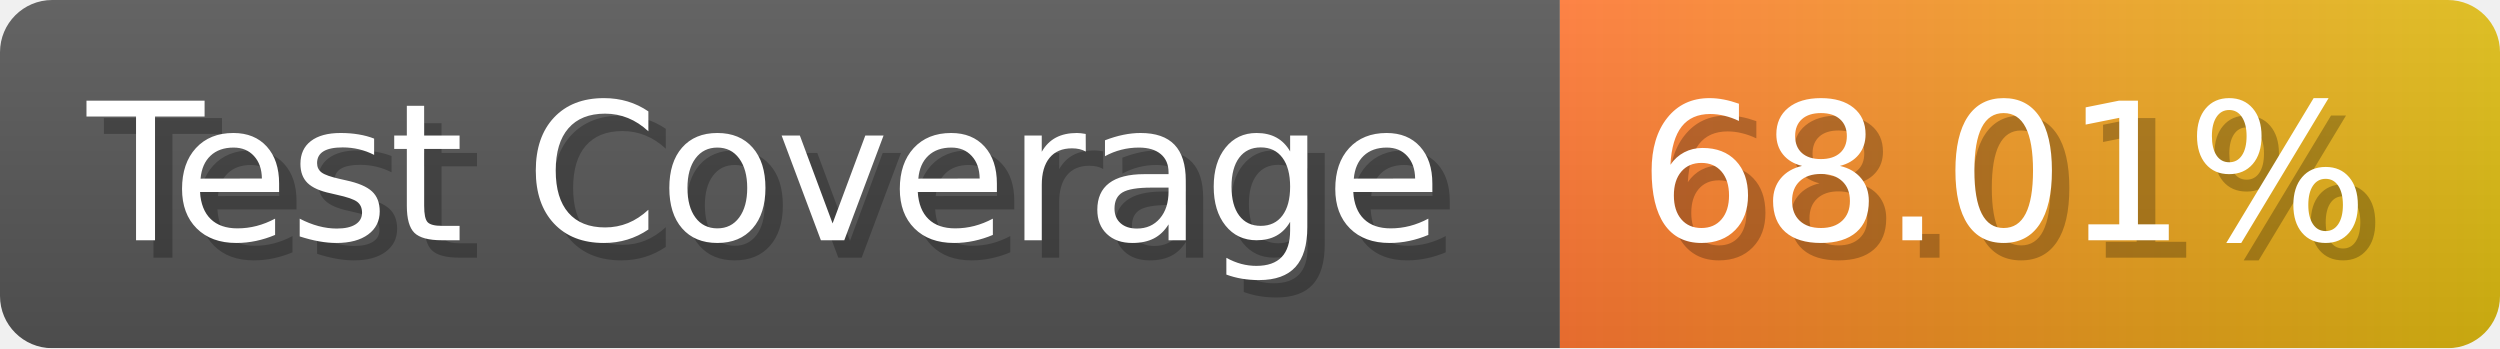
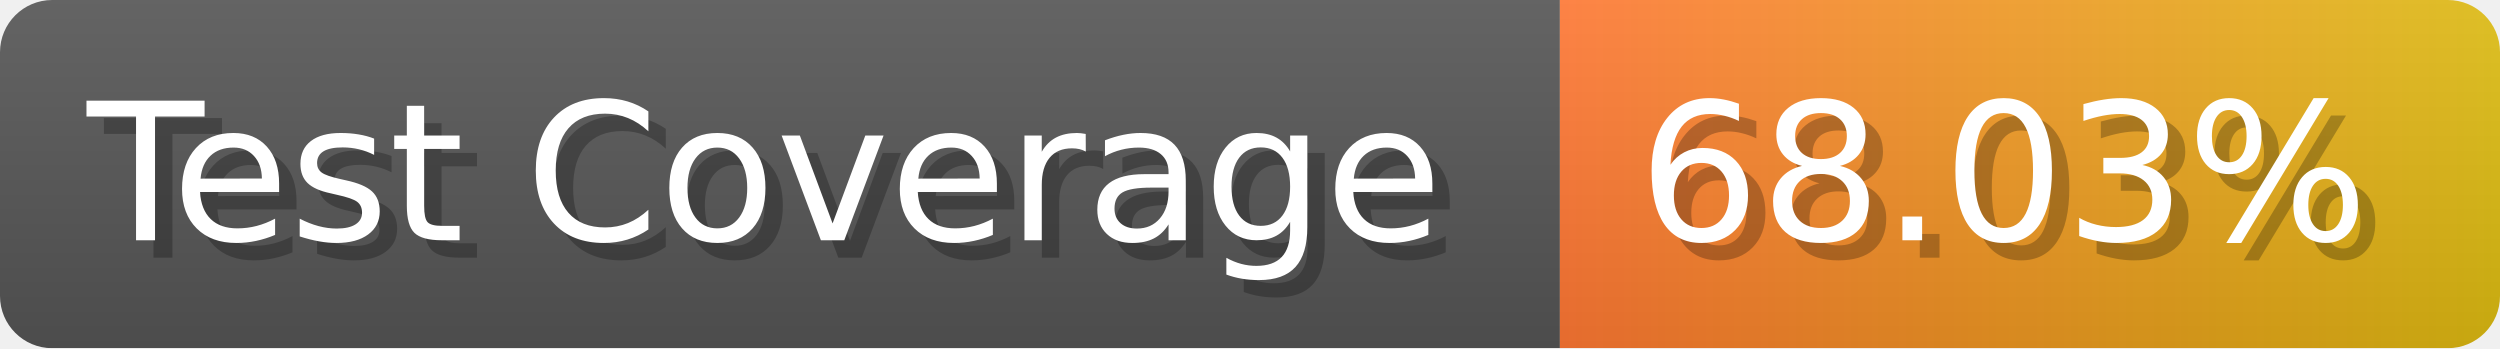
- <svg xmlns="http://www.w3.org/2000/svg" width="143.6" height="20" viewBox="0 0 1436 200" role="img" aria-label="Test Coverage: 68.01%">
+ <svg xmlns="http://www.w3.org/2000/svg" width="143.6" height="20" viewBox="0 0 1436 200" role="img" aria-label="Test Coverage: 68.03%">
  <linearGradient id="a" x2="0" y2="100%">
    <stop offset="0" stop-opacity=".1" stop-color="#EEE" />
    <stop offset="1" stop-opacity=".1" />
  </linearGradient>
  <mask id="m">
    <rect width="1436" height="200" rx="30" fill="#FFF" />
  </mask>
  <g mask="url(#m)">
    <rect width="896" height="200" fill="#555" />
    <rect width="540" height="200" fill="url(#x)" x="896" />
    <rect width="1436" height="200" fill="url(#a)" />
  </g>
  <g aria-hidden="true" fill="#fff" text-anchor="start" font-family="Verdana,DejaVu Sans,sans-serif" font-size="110">
    <text x="60" y="148" textLength="796" fill="#000" opacity="0.25">Test Coverage</text>
    <text x="50" y="138" textLength="796">Test Coverage</text>
-     <text x="951" y="148" textLength="440" fill="#000" opacity="0.25">68.01%</text>
-     <text x="941" y="138" textLength="440">68.01%</text>
+     <text x="951" y="148" textLength="440" fill="#000" opacity="0.25">68.03%</text>
+     <text x="941" y="138" textLength="440">68.03%</text>
  </g>
  <linearGradient id="x" x1="0%" y1="0%" x2="100%" y2="0%">
    <stop offset="0%" style="stop-color:#F73" />
    <stop offset="100%" style="stop-color:#DB1" />
  </linearGradient>
</svg>
